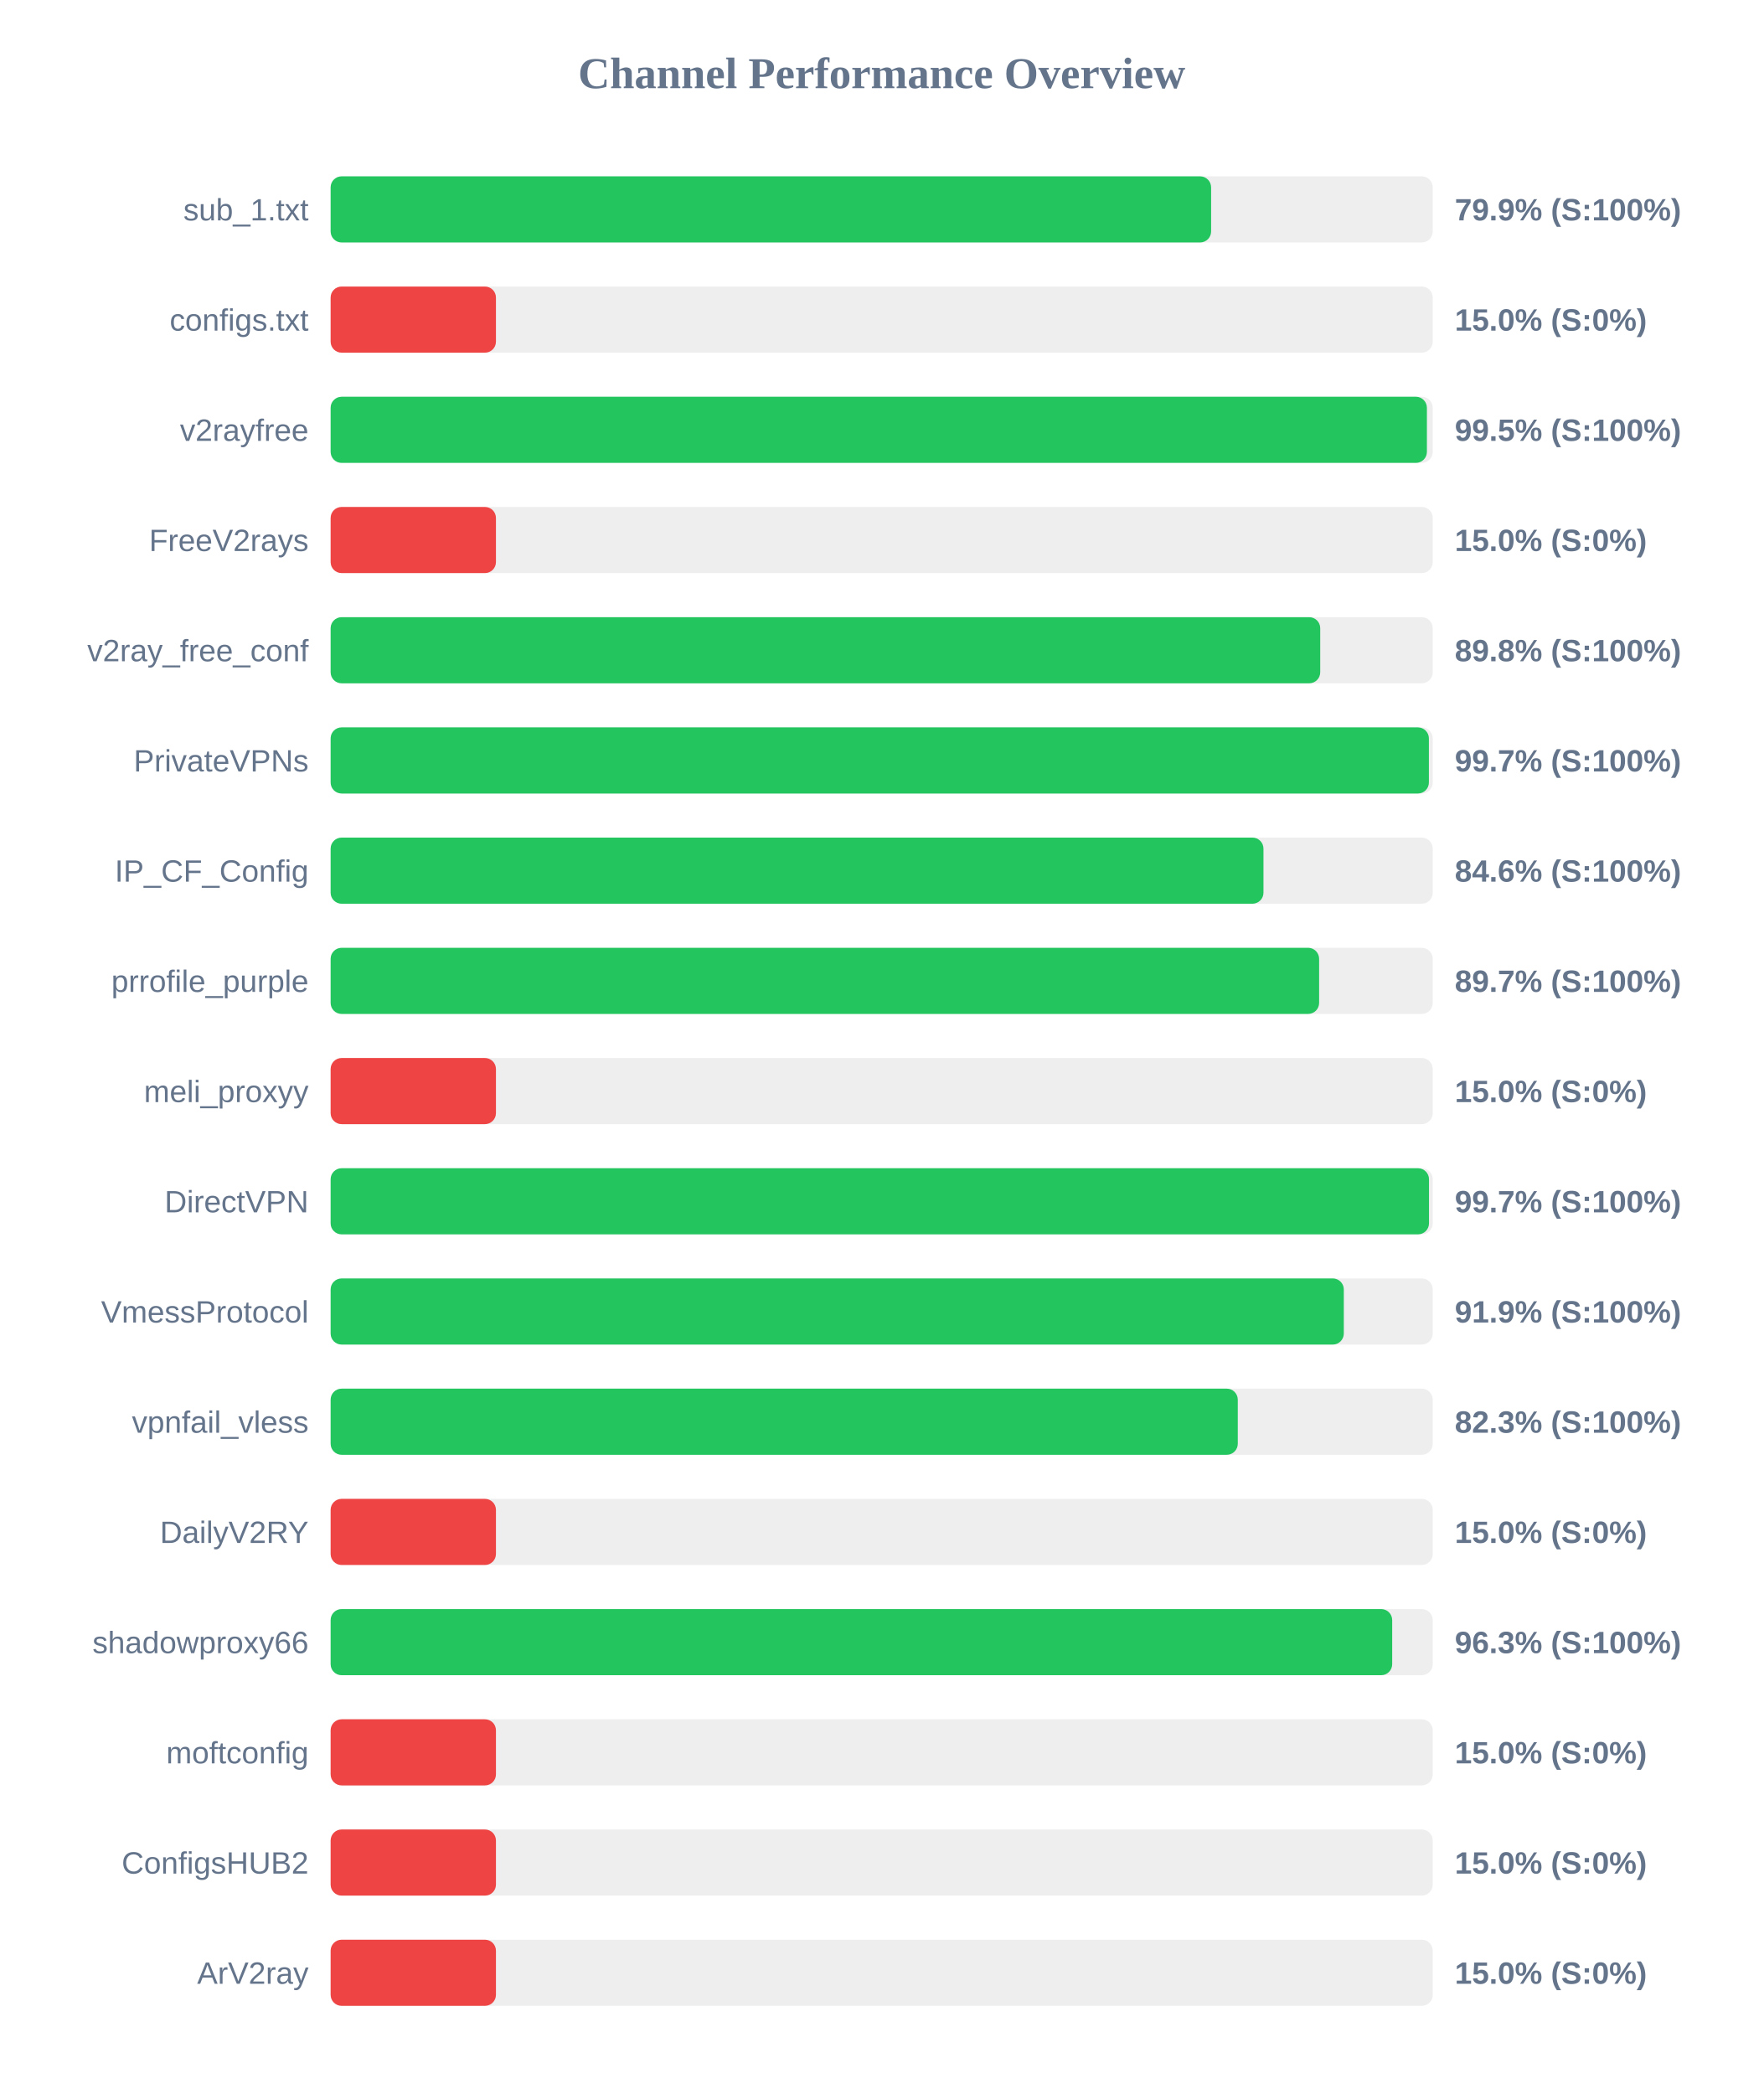
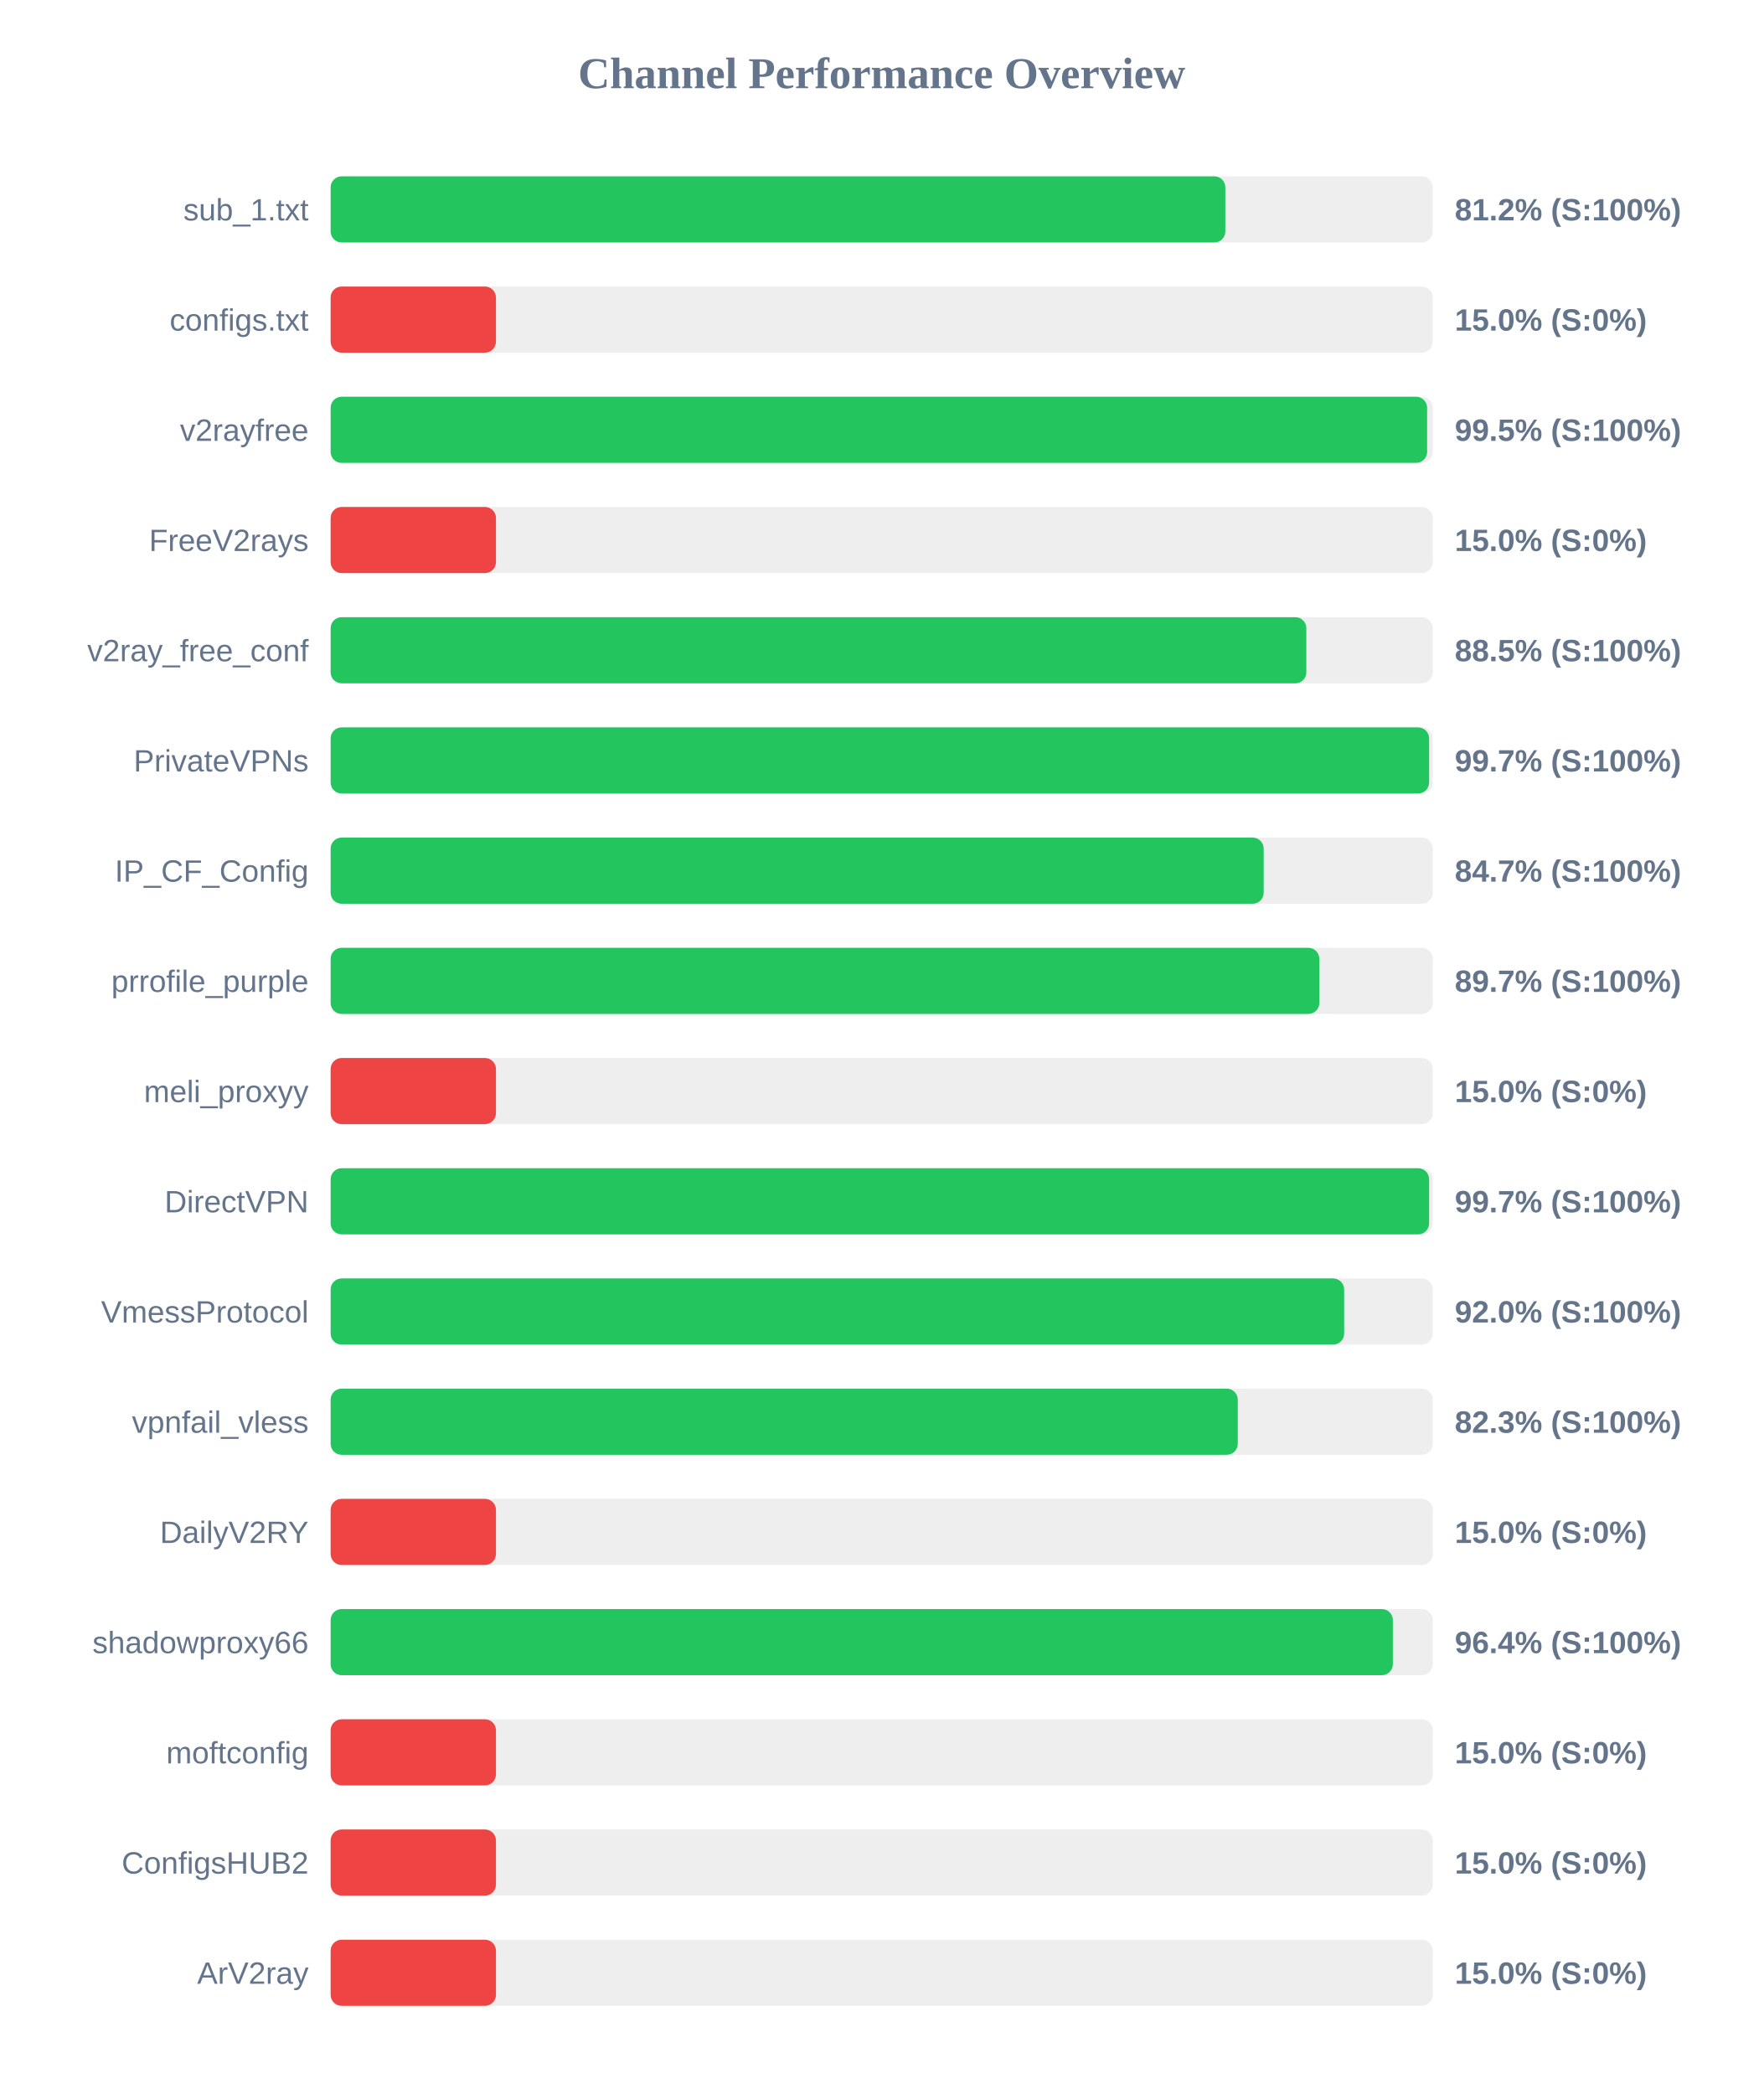
<svg xmlns="http://www.w3.org/2000/svg" width="800" height="950" version="1.1">
  <style>
        .row { font: 14px Arial; fill: #64748b; }
        .score { font: bold 14px Arial; fill: #64748b; }
    </style>
  <text x="400" y="40" text-anchor="middle" font-size="20px" font-weight="bold" fill="#64748b">Channel Performance Overview</text>
  <rect x="150" y="80" width="500" height="30" fill="#eee" rx="5" />
-   <rect x="150" y="80" width="399.45" height="30" fill="#22c55e" rx="5" />
+   <rect x="150" y="80" width="405.9" height="30" fill="#22c55e" rx="5" />
  <text x="140" y="100" text-anchor="end" class="row">sub_1.txt</text>
-   <text x="660" y="100" text-anchor="start" class="score">79.9% (S:100%)</text>
+   <text x="660" y="100" text-anchor="start" class="score">81.2% (S:100%)</text>
  <rect x="150" y="130" width="500" height="30" fill="#eee" rx="5" />
  <rect x="150" y="130" width="75.0" height="30" fill="#ef4444" rx="5" />
  <text x="140" y="150" text-anchor="end" class="row">configs.txt</text>
  <text x="660" y="150" text-anchor="start" class="score">15.0% (S:0%)</text>
  <rect x="150" y="180" width="500" height="30" fill="#eee" rx="5" />
-   <rect x="150" y="180" width="497.35" height="30" fill="#22c55e" rx="5" />
+   <rect x="150" y="180" width="497.45" height="30" fill="#22c55e" rx="5" />
  <text x="140" y="200" text-anchor="end" class="row">v2rayfree</text>
  <text x="660" y="200" text-anchor="start" class="score">99.5% (S:100%)</text>
  <rect x="150" y="230" width="500" height="30" fill="#eee" rx="5" />
  <rect x="150" y="230" width="75.0" height="30" fill="#ef4444" rx="5" />
  <text x="140" y="250" text-anchor="end" class="row">FreeV2rays</text>
  <text x="660" y="250" text-anchor="start" class="score">15.0% (S:0%)</text>
  <rect x="150" y="280" width="500" height="30" fill="#eee" rx="5" />
-   <rect x="150" y="280" width="448.95" height="30" fill="#22c55e" rx="5" />
+   <rect x="150" y="280" width="442.65" height="30" fill="#22c55e" rx="5" />
  <text x="140" y="300" text-anchor="end" class="row">v2ray_free_conf</text>
-   <text x="660" y="300" text-anchor="start" class="score">89.8% (S:100%)</text>
+   <text x="660" y="300" text-anchor="start" class="score">88.5% (S:100%)</text>
  <rect x="150" y="330" width="500" height="30" fill="#eee" rx="5" />
-   <rect x="150" y="330" width="498.25" height="30" fill="#22c55e" rx="5" />
+   <rect x="150" y="330" width="498.35" height="30" fill="#22c55e" rx="5" />
  <text x="140" y="350" text-anchor="end" class="row">PrivateVPNs</text>
  <text x="660" y="350" text-anchor="start" class="score">99.7% (S:100%)</text>
  <rect x="150" y="380" width="500" height="30" fill="#eee" rx="5" />
-   <rect x="150" y="380" width="423.2" height="30" fill="#22c55e" rx="5" />
+   <rect x="150" y="380" width="423.3" height="30" fill="#22c55e" rx="5" />
  <text x="140" y="400" text-anchor="end" class="row">IP_CF_Config</text>
-   <text x="660" y="400" text-anchor="start" class="score">84.6% (S:100%)</text>
+   <text x="660" y="400" text-anchor="start" class="score">84.7% (S:100%)</text>
  <rect x="150" y="430" width="500" height="30" fill="#eee" rx="5" />
-   <rect x="150" y="430" width="448.45" height="30" fill="#22c55e" rx="5" />
+   <rect x="150" y="430" width="448.55" height="30" fill="#22c55e" rx="5" />
  <text x="140" y="450" text-anchor="end" class="row">prrofile_purple</text>
  <text x="660" y="450" text-anchor="start" class="score">89.7% (S:100%)</text>
  <rect x="150" y="480" width="500" height="30" fill="#eee" rx="5" />
  <rect x="150" y="480" width="75.0" height="30" fill="#ef4444" rx="5" />
  <text x="140" y="500" text-anchor="end" class="row">meli_proxyy</text>
  <text x="660" y="500" text-anchor="start" class="score">15.0% (S:0%)</text>
  <rect x="150" y="530" width="500" height="30" fill="#eee" rx="5" />
-   <rect x="150" y="530" width="498.3" height="30" fill="#22c55e" rx="5" />
+   <rect x="150" y="530" width="498.35" height="30" fill="#22c55e" rx="5" />
  <text x="140" y="550" text-anchor="end" class="row">DirectVPN</text>
  <text x="660" y="550" text-anchor="start" class="score">99.7% (S:100%)</text>
  <rect x="150" y="580" width="500" height="30" fill="#eee" rx="5" />
-   <rect x="150" y="580" width="459.65" height="30" fill="#22c55e" rx="5" />
+   <rect x="150" y="580" width="459.8" height="30" fill="#22c55e" rx="5" />
  <text x="140" y="600" text-anchor="end" class="row">VmessProtocol</text>
-   <text x="660" y="600" text-anchor="start" class="score">91.9% (S:100%)</text>
+   <text x="660" y="600" text-anchor="start" class="score">92.0% (S:100%)</text>
  <rect x="150" y="630" width="500" height="30" fill="#eee" rx="5" />
  <rect x="150" y="630" width="411.55" height="30" fill="#22c55e" rx="5" />
  <text x="140" y="650" text-anchor="end" class="row">vpnfail_vless</text>
  <text x="660" y="650" text-anchor="start" class="score">82.3% (S:100%)</text>
  <rect x="150" y="680" width="500" height="30" fill="#eee" rx="5" />
  <rect x="150" y="680" width="75.0" height="30" fill="#ef4444" rx="5" />
  <text x="140" y="700" text-anchor="end" class="row">DailyV2RY</text>
  <text x="660" y="700" text-anchor="start" class="score">15.0% (S:0%)</text>
  <rect x="150" y="730" width="500" height="30" fill="#eee" rx="5" />
-   <rect x="150" y="730" width="481.6" height="30" fill="#22c55e" rx="5" />
+   <rect x="150" y="730" width="481.9" height="30" fill="#22c55e" rx="5" />
  <text x="140" y="750" text-anchor="end" class="row">shadowproxy66</text>
-   <text x="660" y="750" text-anchor="start" class="score">96.3% (S:100%)</text>
+   <text x="660" y="750" text-anchor="start" class="score">96.4% (S:100%)</text>
  <rect x="150" y="780" width="500" height="30" fill="#eee" rx="5" />
  <rect x="150" y="780" width="75.0" height="30" fill="#ef4444" rx="5" />
  <text x="140" y="800" text-anchor="end" class="row">moftconfig</text>
  <text x="660" y="800" text-anchor="start" class="score">15.0% (S:0%)</text>
  <rect x="150" y="830" width="500" height="30" fill="#eee" rx="5" />
  <rect x="150" y="830" width="75.0" height="30" fill="#ef4444" rx="5" />
  <text x="140" y="850" text-anchor="end" class="row">ConfigsHUB2</text>
  <text x="660" y="850" text-anchor="start" class="score">15.0% (S:0%)</text>
  <rect x="150" y="880" width="500" height="30" fill="#eee" rx="5" />
  <rect x="150" y="880" width="75.0" height="30" fill="#ef4444" rx="5" />
  <text x="140" y="900" text-anchor="end" class="row">ArV2ray</text>
  <text x="660" y="900" text-anchor="start" class="score">15.0% (S:0%)</text>
</svg>
